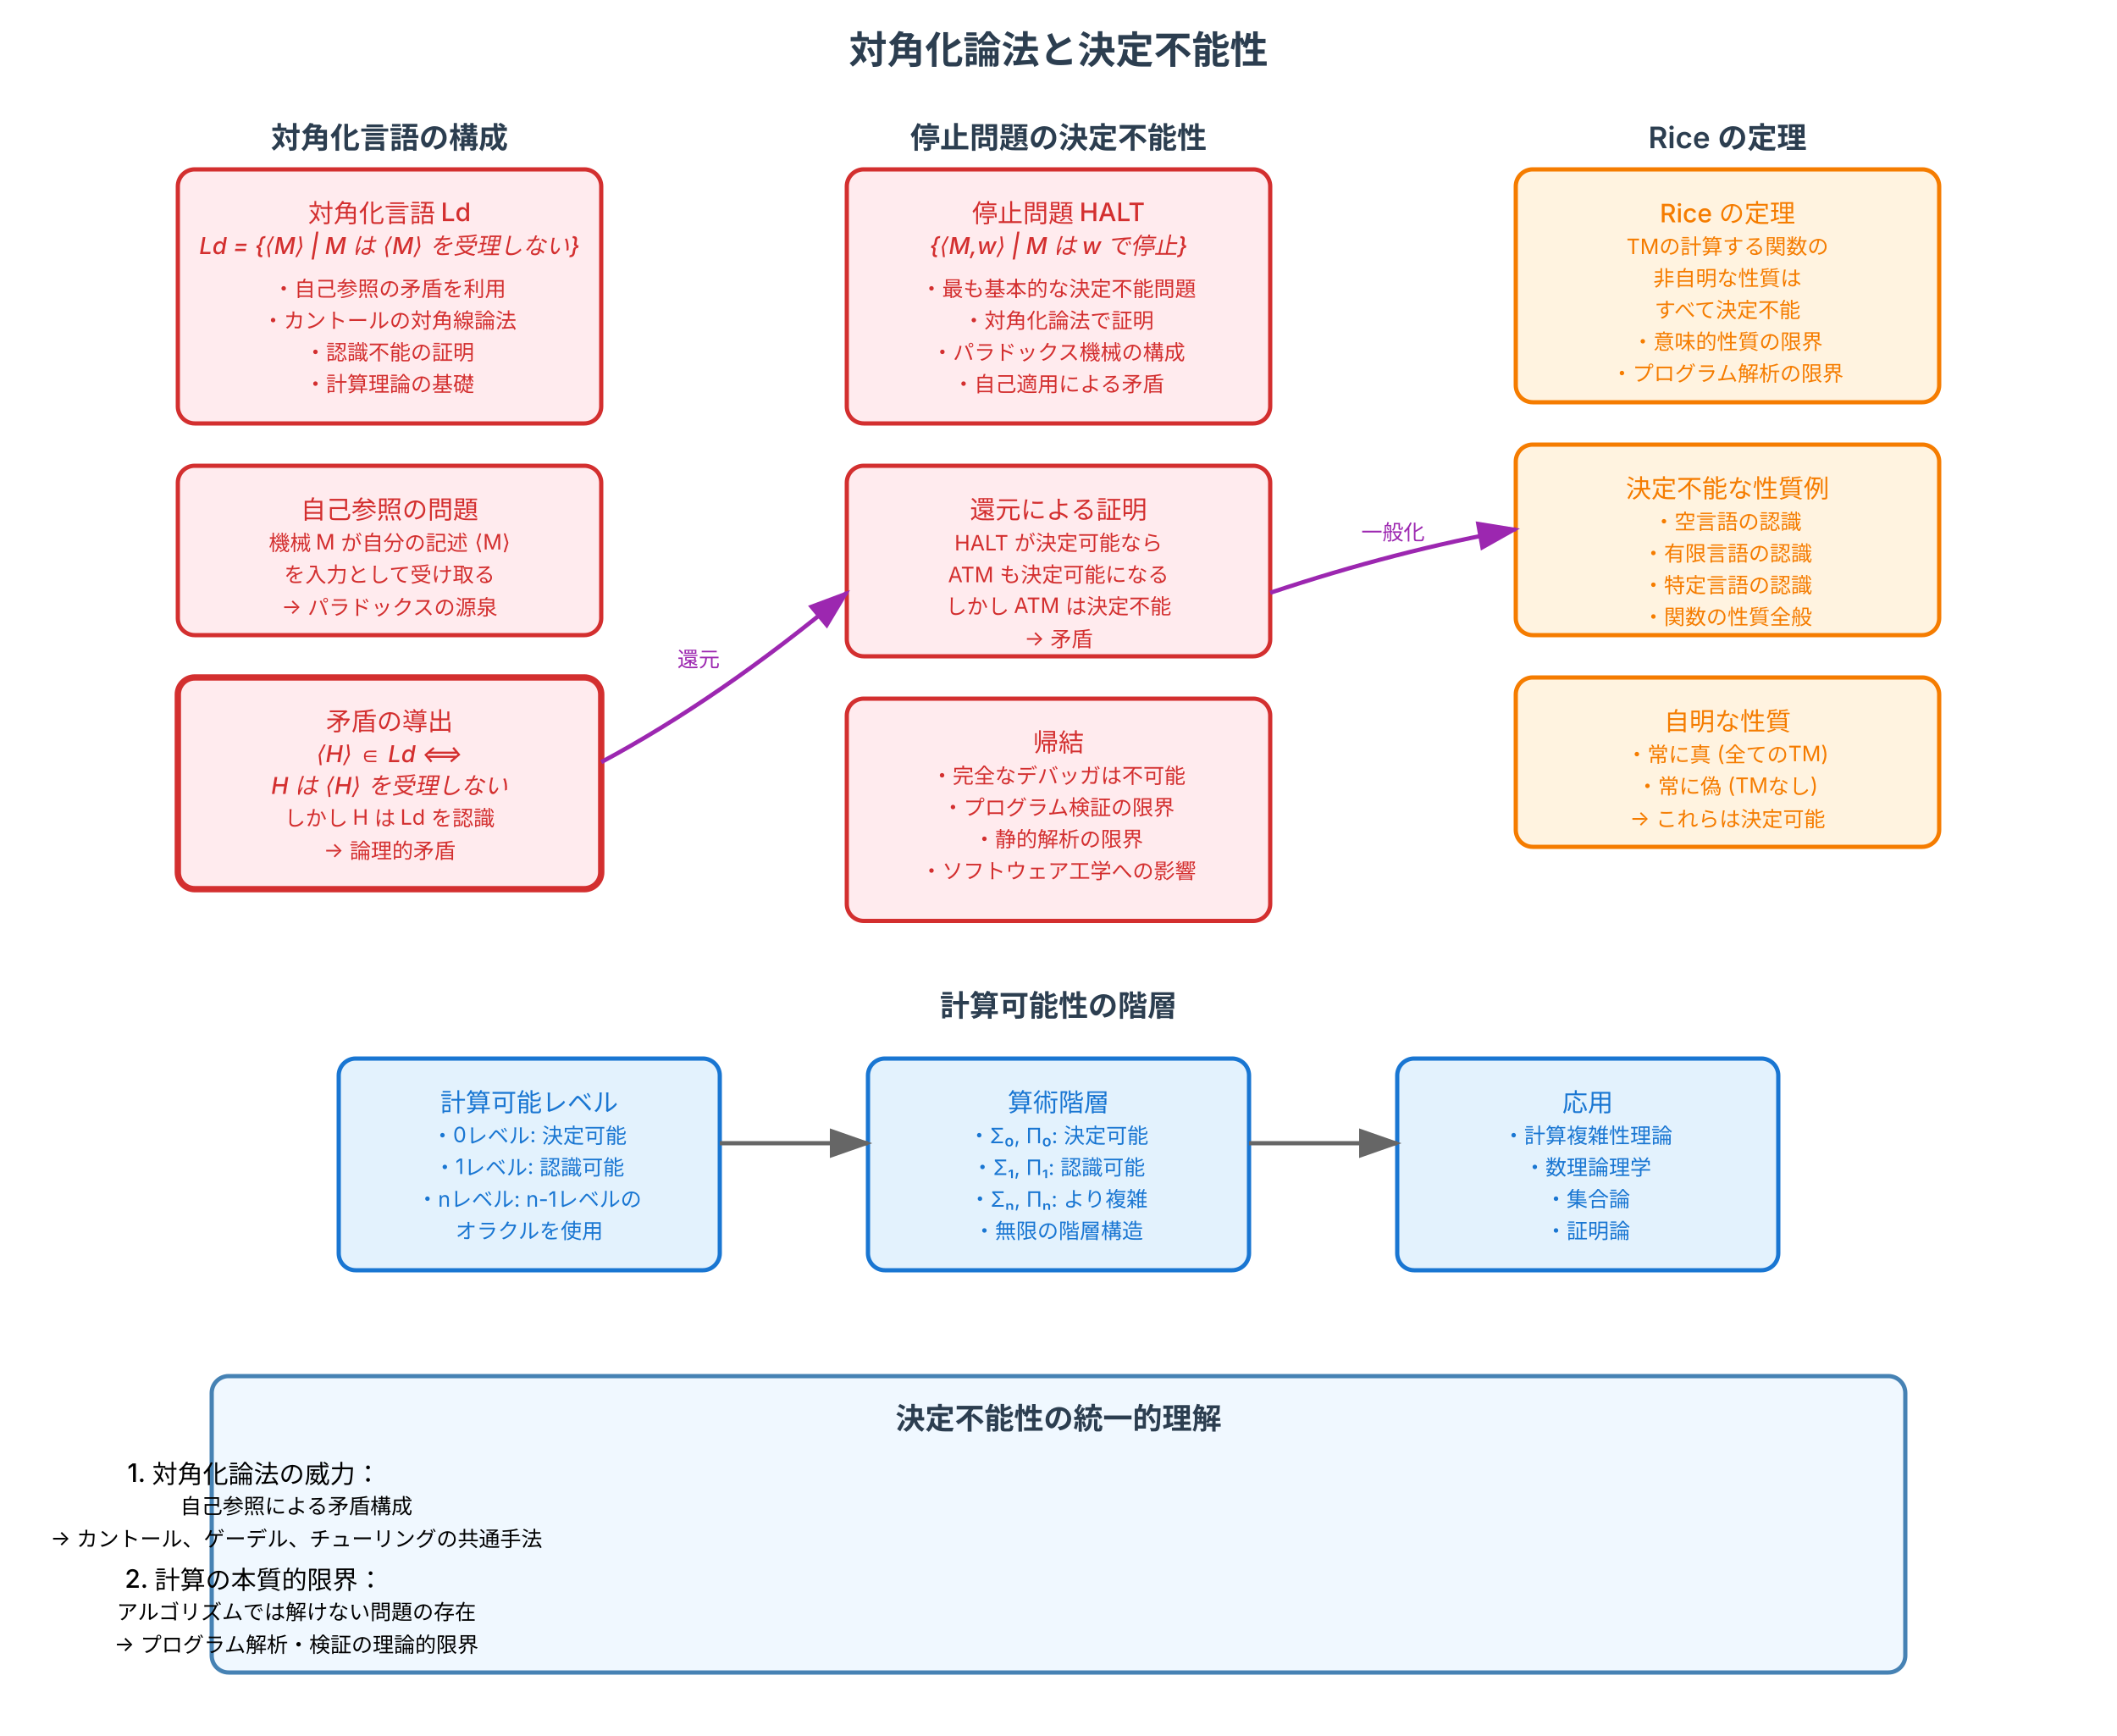
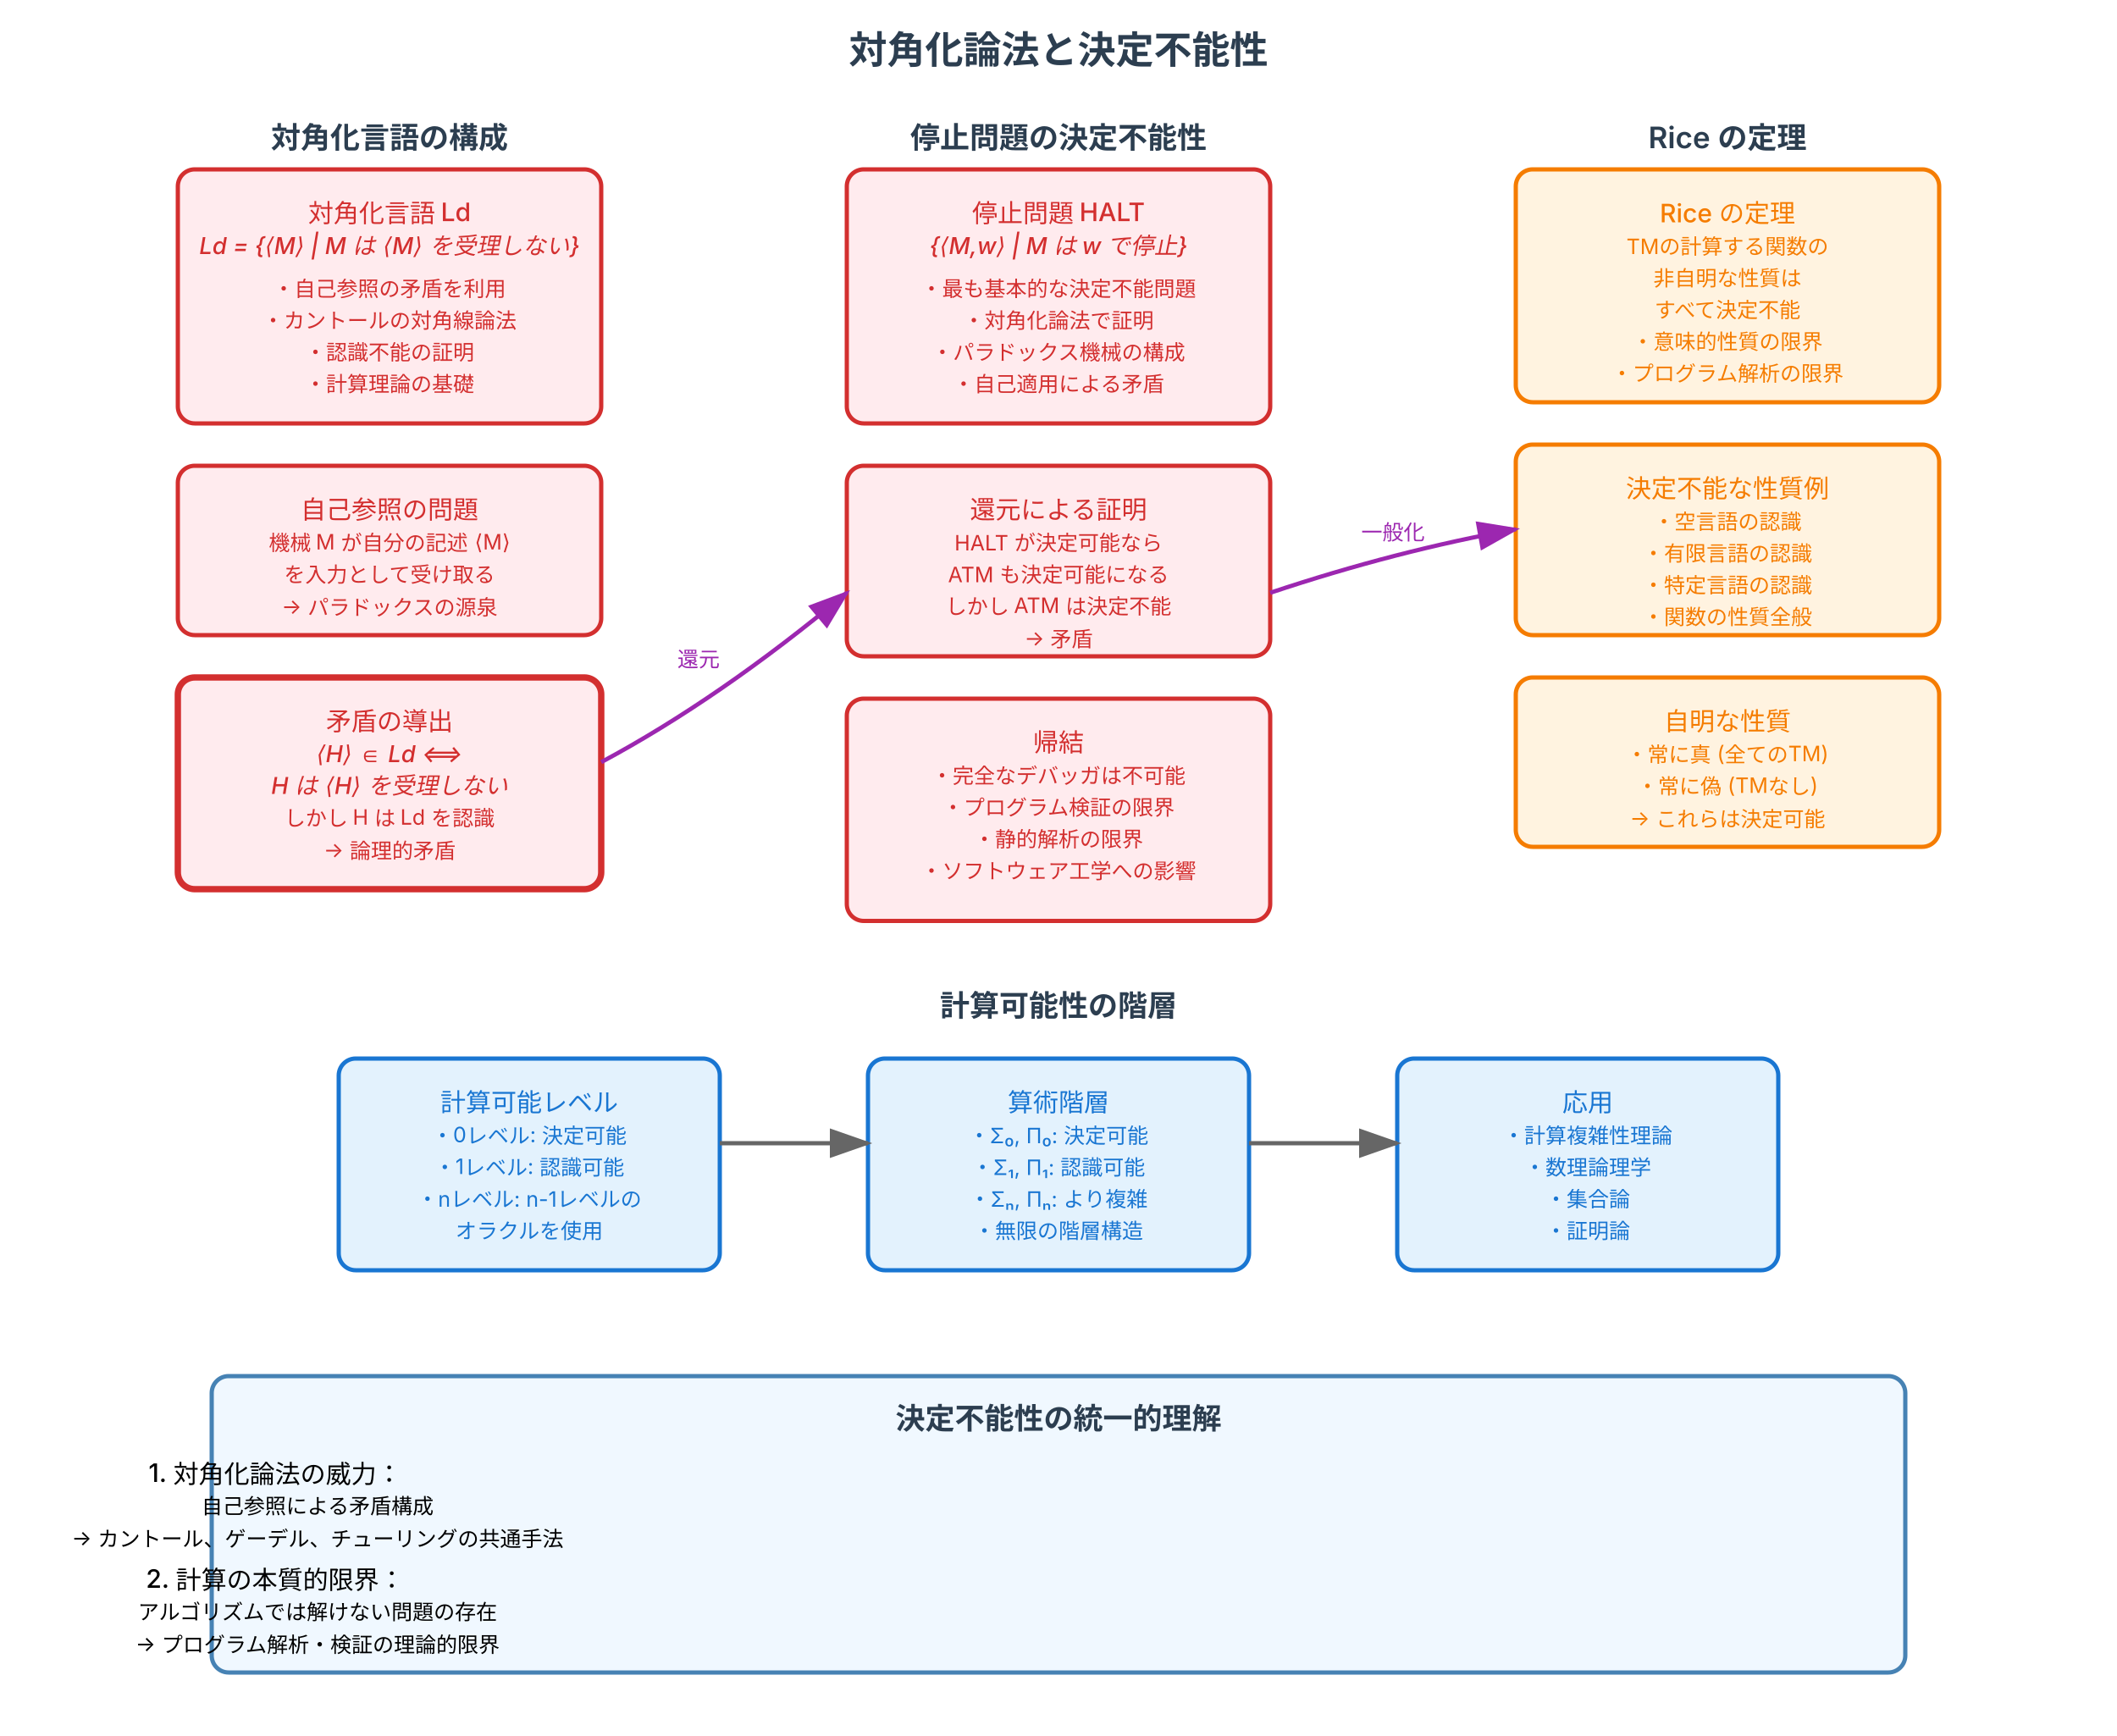
<svg xmlns="http://www.w3.org/2000/svg" viewBox="0 0 1000 820" width="1000" height="820">
  <defs>
    <style>
      .diagonal-box { fill: #ffebee; stroke: #d32f2f; stroke-width: 2; rx: 8; }
      .halting-box { fill: #ffebee; stroke: #d32f2f; stroke-width: 2; rx: 8; }
      .rice-box { fill: #fff3e0; stroke: #f57c00; stroke-width: 2; rx: 8; }
      .hierarchy-box { fill: #e3f2fd; stroke: #1976d2; stroke-width: 2; rx: 8; }
      .contradiction-box { fill: #ffebee; stroke: #d32f2f; stroke-width: 3; rx: 8; }
      
      .title-text { font-family: 'Inter', 'Helvetica Neue', Helvetica, sans-serif; font-size: 18px; font-weight: 700; fill: #2c3e50; text-anchor: middle; }
      .section-title { font-family: 'Inter', 'Helvetica Neue', Helvetica, sans-serif; font-size: 14px; font-weight: 600; fill: #2c3e50; text-anchor: middle; }
      .main-text { font-family: 'Inter', 'Helvetica Neue', Helvetica, sans-serif; font-size: 12px; font-weight: 500; text-anchor: middle; }
      .detail-text { font-family: 'Inter', 'Helvetica Neue', Helvetica, sans-serif; font-size: 10px; text-anchor: middle; }
      .formula-text { font-family: 'Inter', 'Helvetica Neue', Helvetica, sans-serif; font-size: 11px; font-weight: 500; text-anchor: middle; font-style: italic; }
      .reduction-arrow { stroke: #9c27b0; stroke-width: 2; fill: none; marker-end: url(#purplearrow); }
      .implication-arrow { stroke: #666; stroke-width: 2; fill: none; marker-end: url(#arrowhead); }
    </style>
    <marker id="arrowhead" markerWidth="10" markerHeight="7" refX="9" refY="3.5" orient="auto">
      <polygon points="0 0, 10 3.5, 0 7" fill="#666" />
    </marker>
    <marker id="purplearrow" markerWidth="10" markerHeight="7" refX="9" refY="3.5" orient="auto">
      <polygon points="0 0, 10 3.5, 0 7" fill="#9c27b0" />
    </marker>
  </defs>
  <rect width="1000" height="820" fill="#ffffff" />
  <text x="500" y="30" class="title-text">対角化論法と決定不能性</text>
  <text x="184" y="70" class="section-title">対角化言語の構成</text>
  <rect x="84" y="80" width="200" height="120" class="diagonal-box" />
  <text x="184" y="105" class="main-text" fill="#d32f2f">対角化言語 Ld</text>
  <text x="184" y="120" class="formula-text" fill="#d32f2f">Ld = {⟨M⟩ | M は ⟨M⟩ を受理しない}</text>
  <text x="184" y="140" class="detail-text" fill="#d32f2f">・自己参照の矛盾を利用</text>
  <text x="184" y="155" class="detail-text" fill="#d32f2f">・カントールの対角線論法</text>
  <text x="184" y="170" class="detail-text" fill="#d32f2f">・認識不能の証明</text>
  <text x="184" y="185" class="detail-text" fill="#d32f2f">・計算理論の基礎</text>
  <rect x="84" y="220" width="200" height="80" class="diagonal-box" />
  <text x="184" y="245" class="main-text" fill="#d32f2f">自己参照の問題</text>
  <text x="184" y="260" class="detail-text" fill="#d32f2f">機械 M が自分の記述 ⟨M⟩</text>
  <text x="184" y="275" class="detail-text" fill="#d32f2f">を入力として受け取る</text>
  <text x="184" y="290" class="detail-text" fill="#d32f2f">→ パラドックスの源泉</text>
  <rect x="84" y="320" width="200" height="100" class="contradiction-box" />
  <text x="184" y="345" class="main-text" fill="#d32f2f">矛盾の導出</text>
  <text x="184" y="360" class="formula-text" fill="#d32f2f">⟨H⟩ ∈ Ld ⟺</text>
  <text x="184" y="375" class="formula-text" fill="#d32f2f">H は ⟨H⟩ を受理しない</text>
  <text x="184" y="390" class="detail-text" fill="#d32f2f">しかし H は Ld を認識</text>
  <text x="184" y="405" class="detail-text" fill="#d32f2f">→ 論理的矛盾</text>
  <text x="500" y="70" class="section-title">停止問題の決定不能性</text>
  <rect x="400" y="80" width="200" height="120" class="halting-box" />
  <text x="500" y="105" class="main-text" fill="#d32f2f">停止問題 HALT</text>
  <text x="500" y="120" class="formula-text" fill="#d32f2f">{⟨M,w⟩ | M は w で停止}</text>
  <text x="500" y="140" class="detail-text" fill="#d32f2f">・最も基本的な決定不能問題</text>
  <text x="500" y="155" class="detail-text" fill="#d32f2f">・対角化論法で証明</text>
  <text x="500" y="170" class="detail-text" fill="#d32f2f">・パラドックス機械の構成</text>
  <text x="500" y="185" class="detail-text" fill="#d32f2f">・自己適用による矛盾</text>
  <rect x="400" y="220" width="200" height="90" class="halting-box" />
  <text x="500" y="245" class="main-text" fill="#d32f2f">還元による証明</text>
  <text x="500" y="260" class="detail-text" fill="#d32f2f">HALT が決定可能なら</text>
  <text x="500" y="275" class="detail-text" fill="#d32f2f">ATM も決定可能になる</text>
  <text x="500" y="290" class="detail-text" fill="#d32f2f">しかし ATM は決定不能</text>
  <text x="500" y="305" class="detail-text" fill="#d32f2f">→ 矛盾</text>
  <rect x="400" y="330" width="200" height="105" class="halting-box" />
  <text x="500" y="355" class="main-text" fill="#d32f2f">帰結</text>
  <text x="500" y="370" class="detail-text" fill="#d32f2f">・完全なデバッガは不可能</text>
  <text x="500" y="385" class="detail-text" fill="#d32f2f">・プログラム検証の限界</text>
  <text x="500" y="400" class="detail-text" fill="#d32f2f">・静的解析の限界</text>
  <text x="500" y="415" class="detail-text" fill="#d32f2f">・ソフトウェア工学への影響</text>
  <text x="816" y="70" class="section-title">Rice の定理</text>
  <rect x="716" y="80" width="200" height="110" class="rice-box" />
  <text x="816" y="105" class="main-text" fill="#f57c00">Rice の定理</text>
  <text x="816" y="120" class="detail-text" fill="#f57c00">TMの計算する関数の</text>
  <text x="816" y="135" class="detail-text" fill="#f57c00">非自明な性質は</text>
  <text x="816" y="150" class="detail-text" fill="#f57c00">すべて決定不能</text>
  <text x="816" y="165" class="detail-text" fill="#f57c00">・意味的性質の限界</text>
  <text x="816" y="180" class="detail-text" fill="#f57c00">・プログラム解析の限界</text>
  <rect x="716" y="210" width="200" height="90" class="rice-box" />
  <text x="816" y="235" class="main-text" fill="#f57c00">決定不能な性質例</text>
  <text x="816" y="250" class="detail-text" fill="#f57c00">・空言語の認識</text>
  <text x="816" y="265" class="detail-text" fill="#f57c00">・有限言語の認識</text>
  <text x="816" y="280" class="detail-text" fill="#f57c00">・特定言語の認識</text>
  <text x="816" y="295" class="detail-text" fill="#f57c00">・関数の性質全般</text>
  <rect x="716" y="320" width="200" height="80" class="rice-box" />
  <text x="816" y="345" class="main-text" fill="#f57c00">自明な性質</text>
  <text x="816" y="360" class="detail-text" fill="#f57c00">・常に真 (全てのTM)</text>
  <text x="816" y="375" class="detail-text" fill="#f57c00">・常に偽 (TMなし)</text>
  <text x="816" y="390" class="detail-text" fill="#f57c00">→ これらは決定可能</text>
  <text x="500" y="480" class="section-title">計算可能性の階層</text>
  <rect x="160" y="500" width="180" height="100" class="hierarchy-box" />
  <text x="250" y="525" class="main-text" fill="#1976d2">計算可能レベル</text>
  <text x="250" y="540" class="detail-text" fill="#1976d2">・0レベル: 決定可能</text>
  <text x="250" y="555" class="detail-text" fill="#1976d2">・1レベル: 認識可能</text>
  <text x="250" y="570" class="detail-text" fill="#1976d2">・nレベル: n-1レベルの</text>
  <text x="250" y="585" class="detail-text" fill="#1976d2">  オラクルを使用</text>
  <rect x="410" y="500" width="180" height="100" class="hierarchy-box" />
  <text x="500" y="525" class="main-text" fill="#1976d2">算術階層</text>
  <text x="500" y="540" class="detail-text" fill="#1976d2">・Σ₀, Π₀: 決定可能</text>
  <text x="500" y="555" class="detail-text" fill="#1976d2">・Σ₁, Π₁: 認識可能</text>
  <text x="500" y="570" class="detail-text" fill="#1976d2">・Σₙ, Πₙ: より複雑</text>
  <text x="500" y="585" class="detail-text" fill="#1976d2">・無限の階層構造</text>
  <rect x="660" y="500" width="180" height="100" class="hierarchy-box" />
  <text x="750" y="525" class="main-text" fill="#1976d2">応用</text>
  <text x="750" y="540" class="detail-text" fill="#1976d2">・計算複雑性理論</text>
  <text x="750" y="555" class="detail-text" fill="#1976d2">・数理論理学</text>
  <text x="750" y="570" class="detail-text" fill="#1976d2">・集合論</text>
  <text x="750" y="585" class="detail-text" fill="#1976d2">・証明論</text>
  <path d="M 284 360 Q 340 330 400 280" class="reduction-arrow" />
  <text x="330" y="315" class="detail-text" fill="#9c27b0">還元</text>
  <path d="M 600 280 Q 660 260 716 250" class="reduction-arrow" />
  <text x="658" y="255" class="detail-text" fill="#9c27b0">一般化</text>
  <line x1="340" y1="540" x2="410" y2="540" class="implication-arrow" />
  <line x1="590" y1="540" x2="660" y2="540" class="implication-arrow" />
  <rect x="100" y="650" width="800" height="140" rx="8" fill="#f0f8ff" stroke="#4682b4" stroke-width="2" />
  <text x="500" y="675" class="section-title">決定不能性の統一的理解</text>
-   <text x="120" y="700" class="main-text" text-anchor="start">1. 対角化論法の威力：</text>
-   <text x="140" y="715" class="detail-text" text-anchor="start">自己参照による矛盾構成</text>
-   <text x="140" y="730" class="detail-text" text-anchor="start">→ カントール、ゲーデル、チューリングの共通手法</text>
-   <text x="120" y="750" class="main-text" text-anchor="start">2. 計算の本質的限界：</text>
-   <text x="140" y="765" class="detail-text" text-anchor="start">アルゴリズムでは解けない問題の存在</text>
-   <text x="140" y="780" class="detail-text" text-anchor="start">→ プログラム解析・検証の理論的限界</text>
+   <text x="130" y="700" class="main-text" text-anchor="start">1. 対角化論法の威力：</text>
+   <text x="150" y="715" class="detail-text" text-anchor="start">自己参照による矛盾構成</text>
+   <text x="150" y="730" class="detail-text" text-anchor="start">→ カントール、ゲーデル、チューリングの共通手法</text>
+   <text x="130" y="750" class="main-text" text-anchor="start">2. 計算の本質的限界：</text>
+   <text x="150" y="765" class="detail-text" text-anchor="start">アルゴリズムでは解けない問題の存在</text>
+   <text x="150" y="780" class="detail-text" text-anchor="start">→ プログラム解析・検証の理論的限界</text>
</svg>
